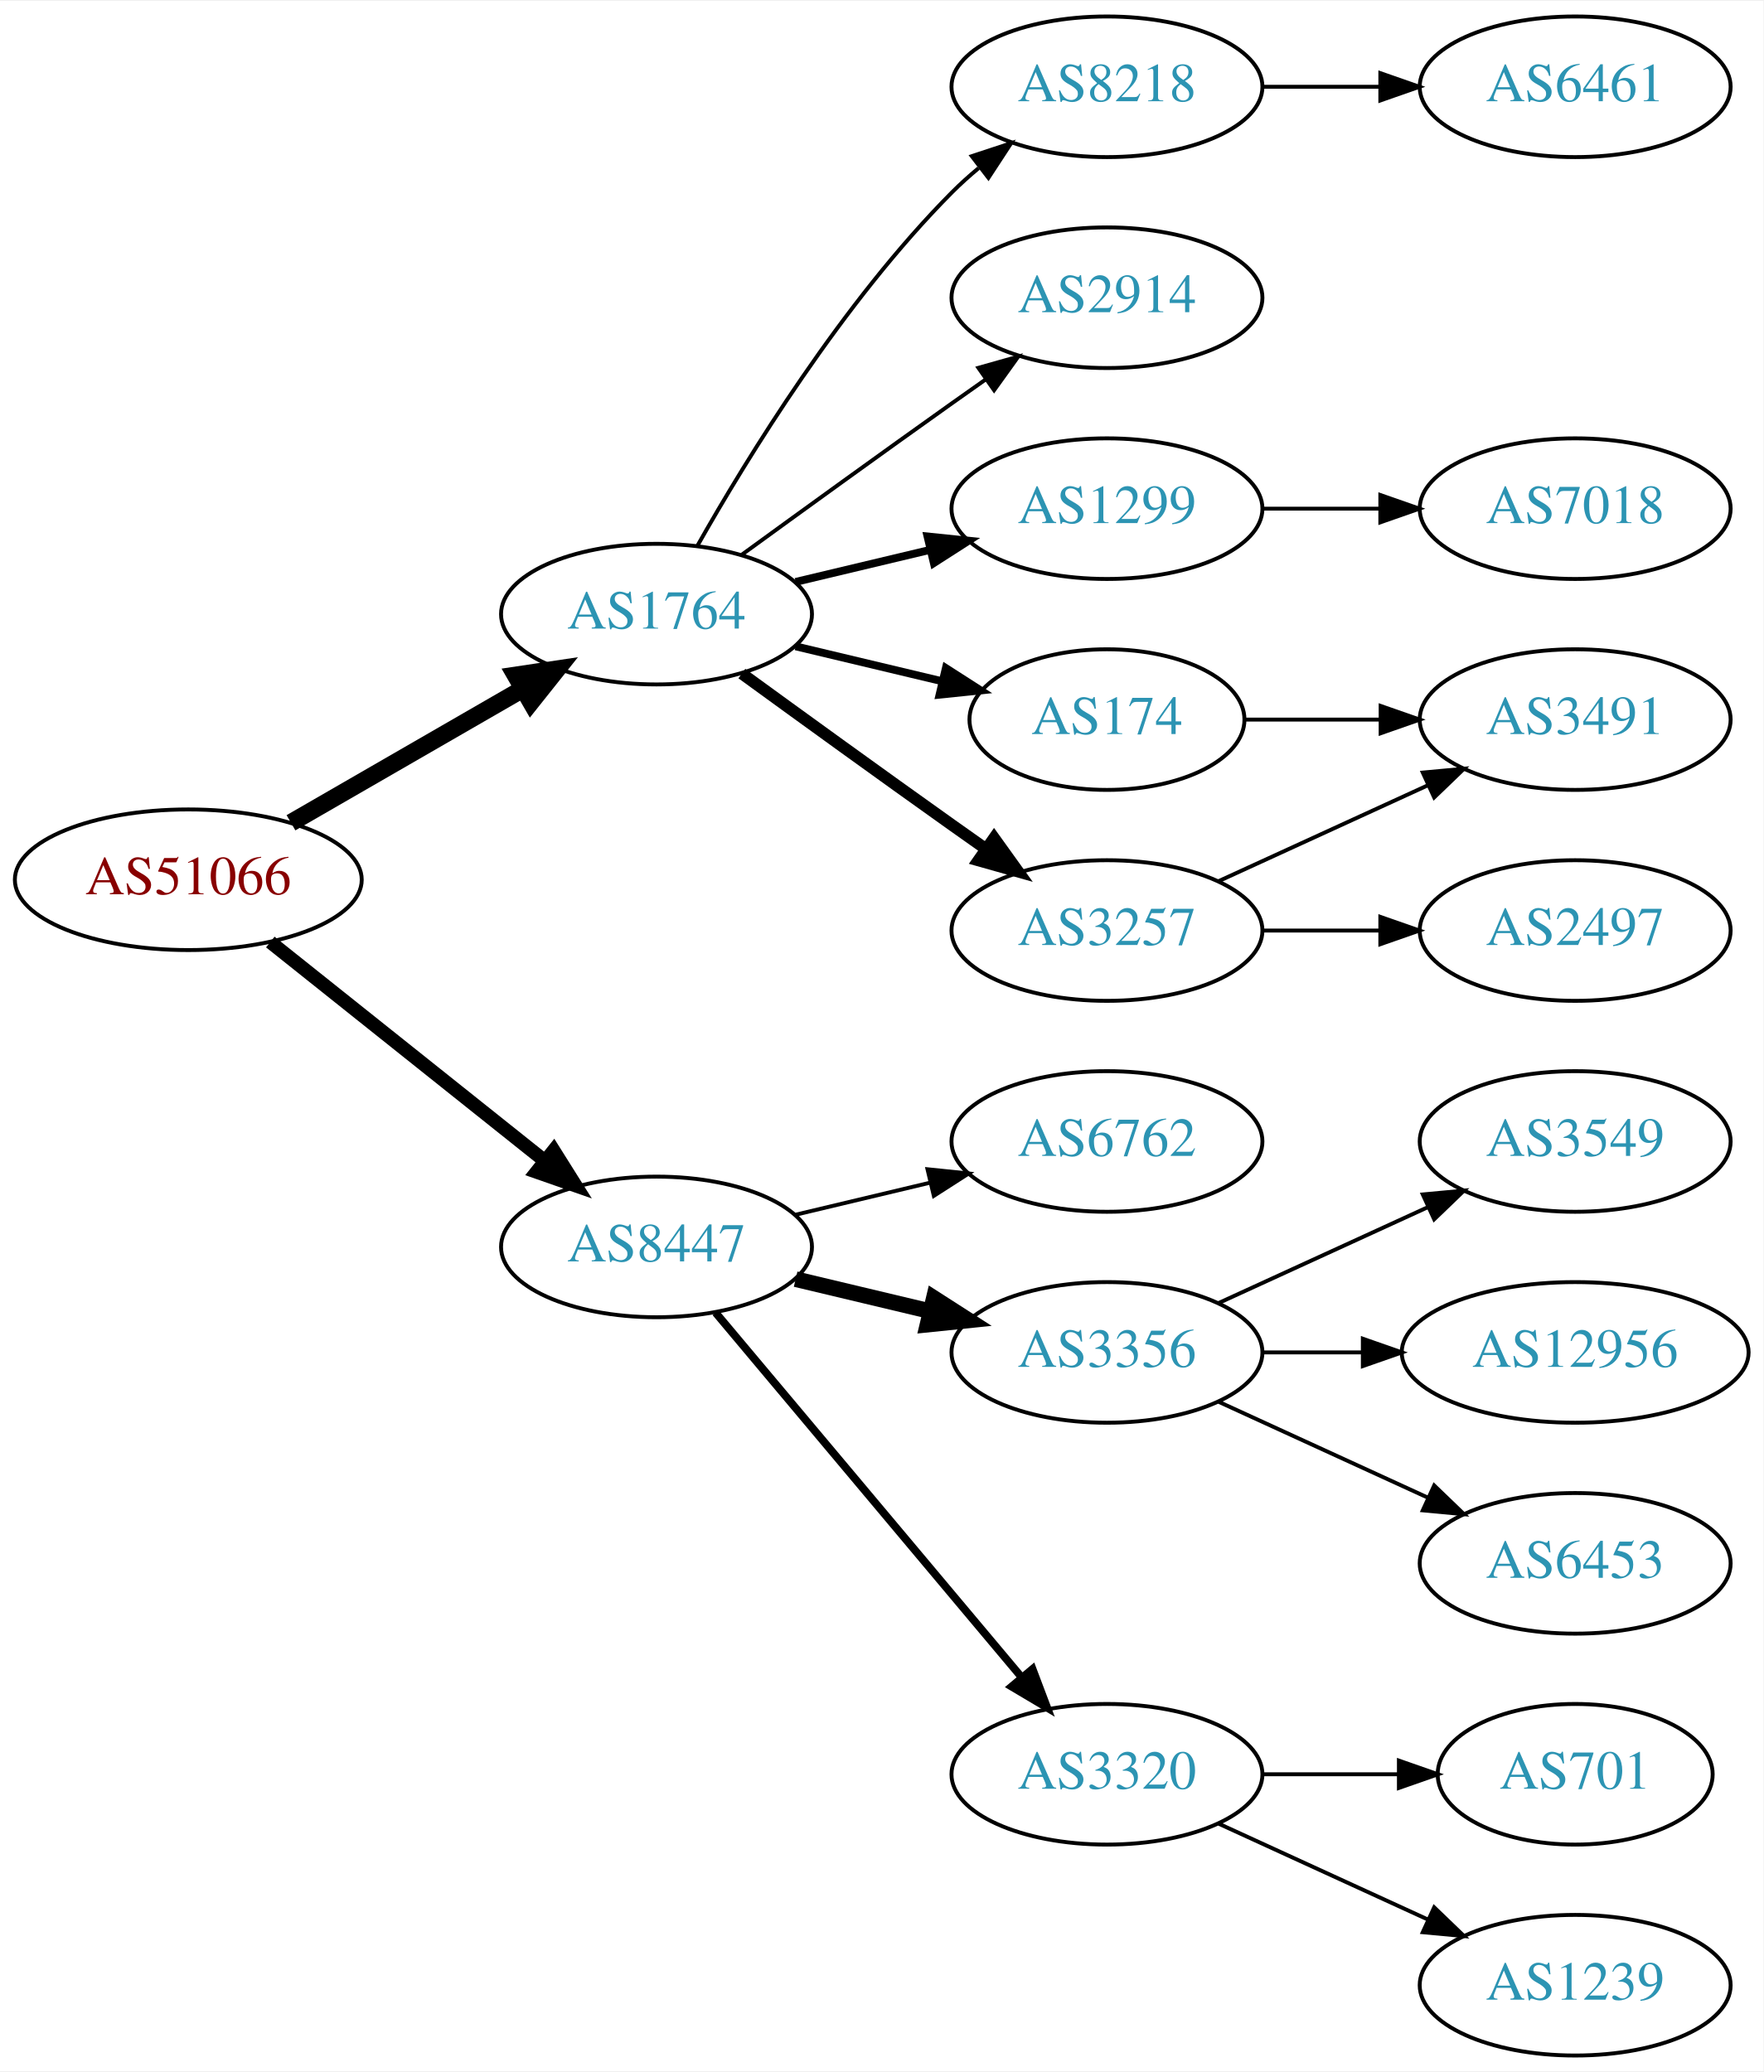
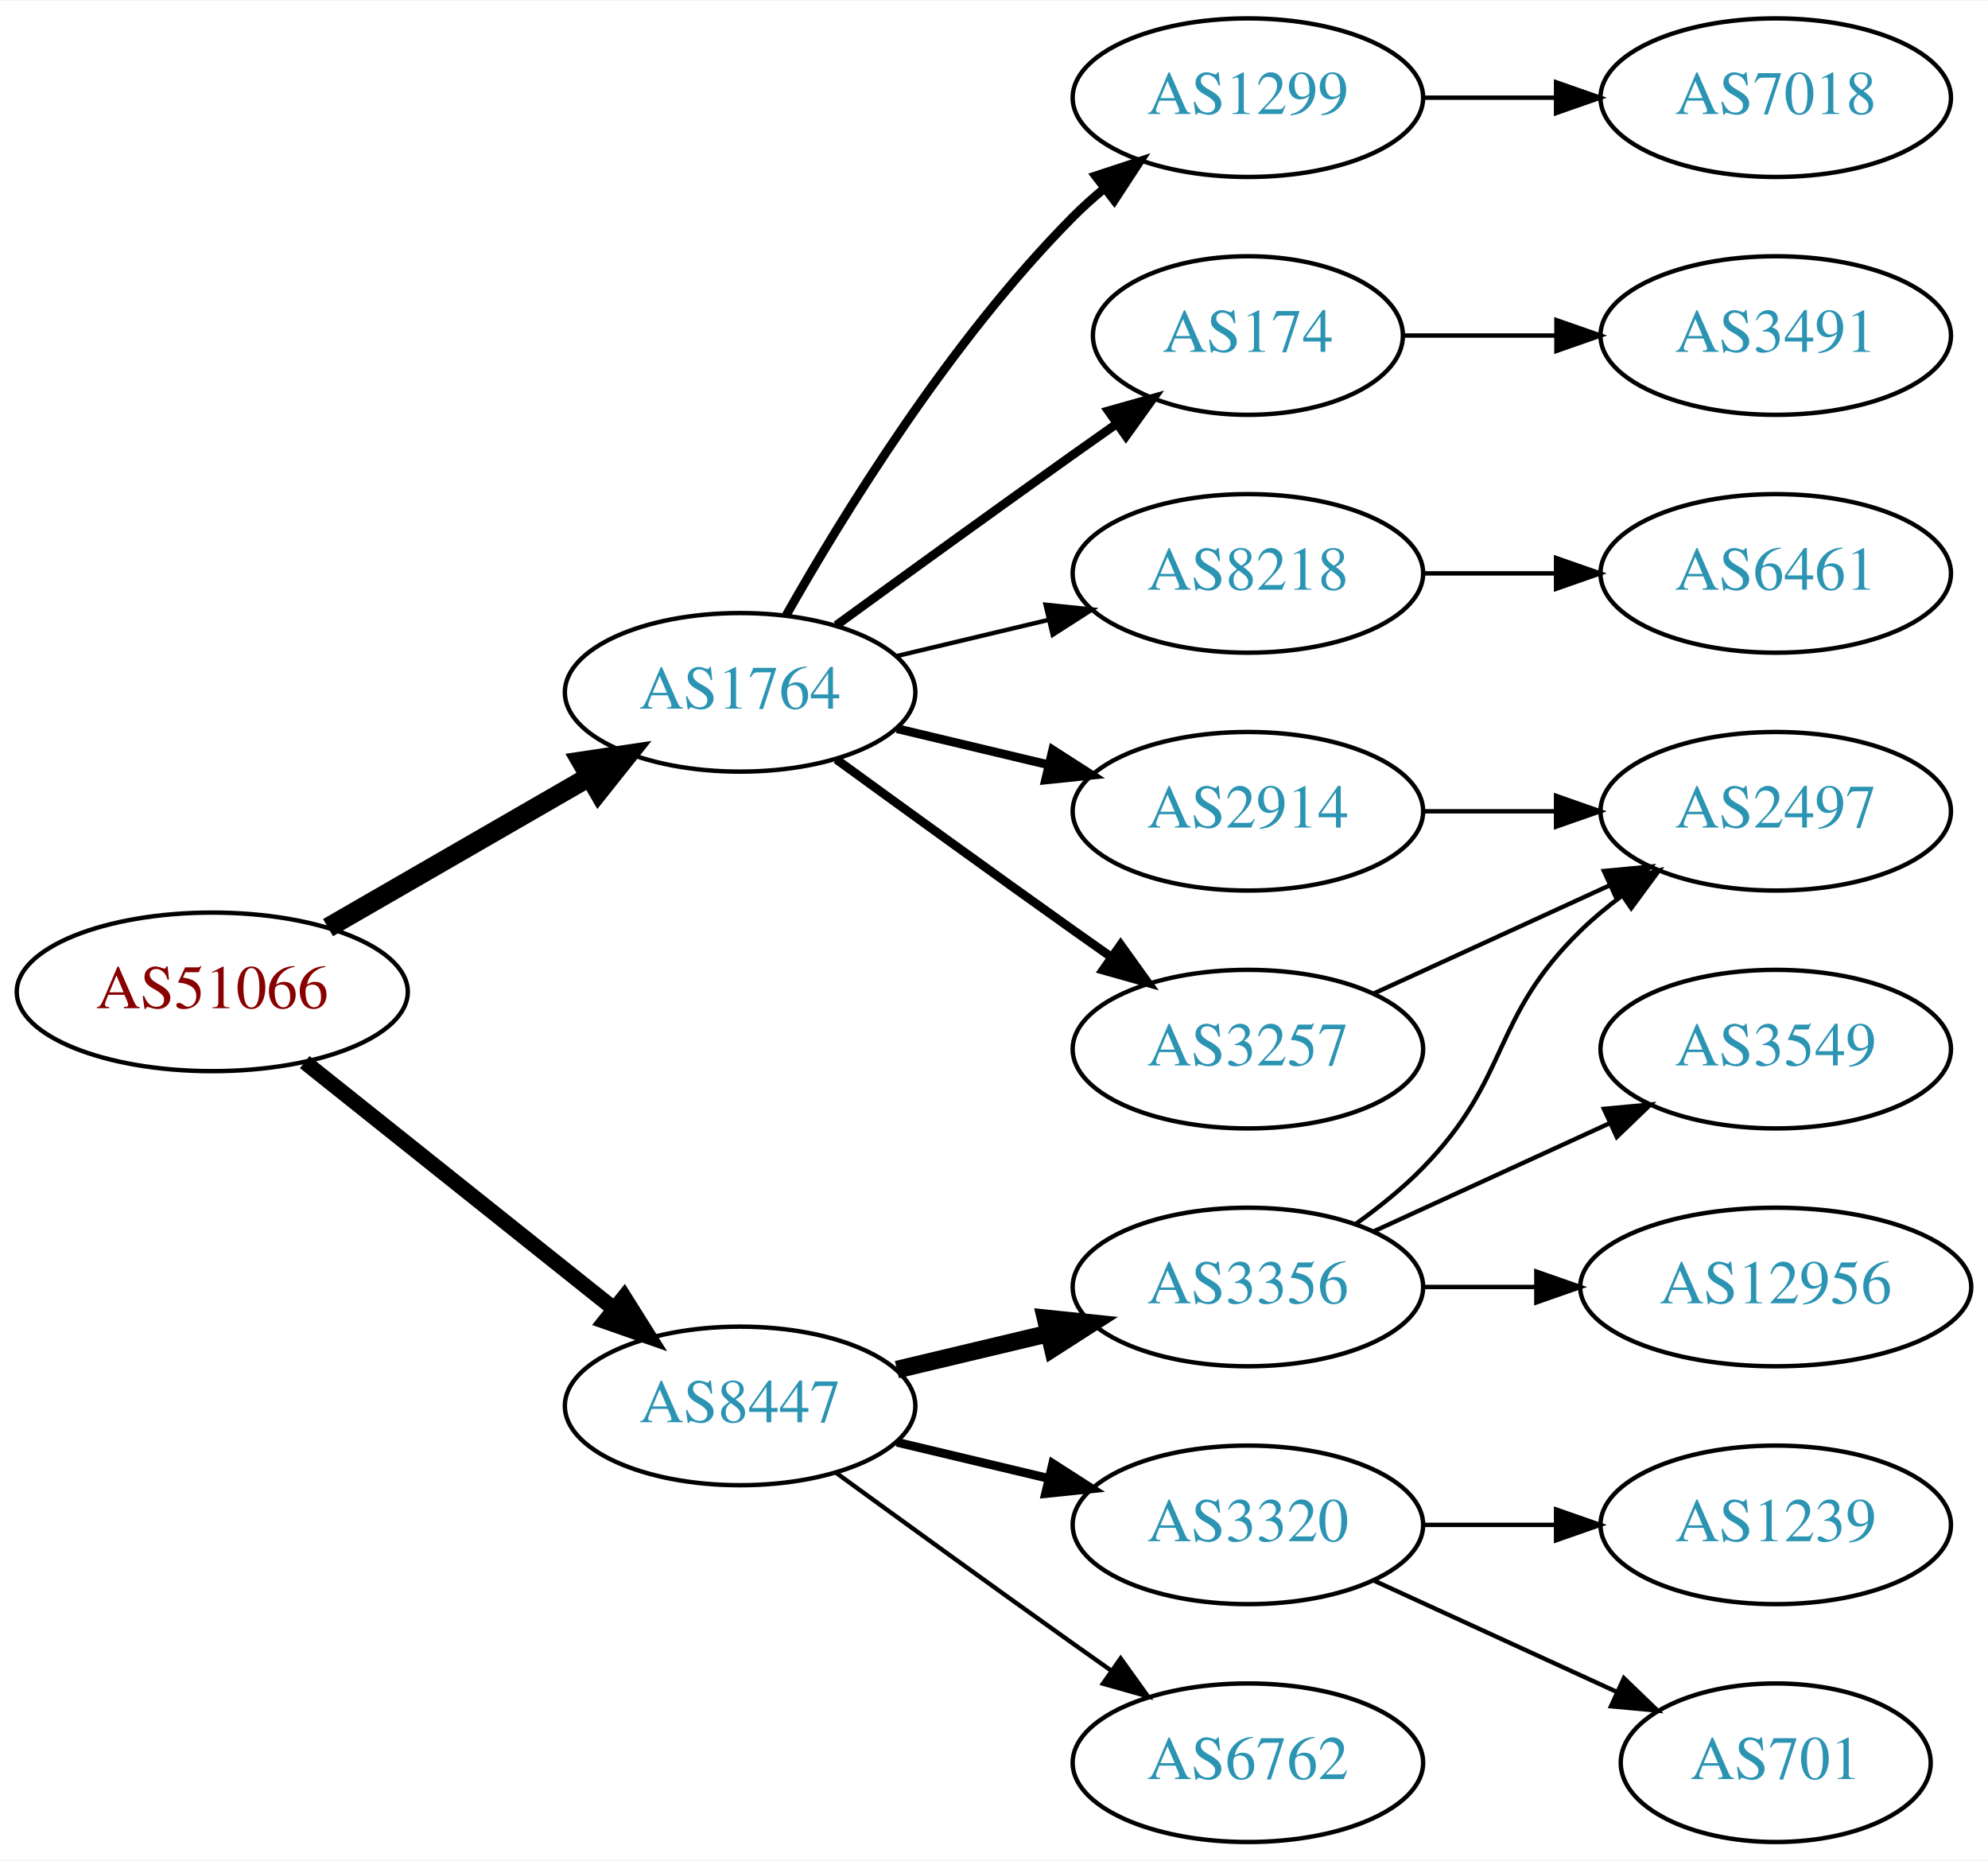
- <svg xmlns="http://www.w3.org/2000/svg" xmlns:xlink="http://www.w3.org/1999/xlink" width="451pt" height="530pt" viewBox="0.00 0.00 451.37 530.00">
-   <g id="graph0" class="graph" transform="scale(1 1) rotate(0) translate(4 526)">
-     <polygon fill="white" stroke="none" points="-4,4 -4,-526 447.37,-526 447.37,4 -4,4" />
+ <svg xmlns="http://www.w3.org/2000/svg" xmlns:xlink="http://www.w3.org/1999/xlink" width="451pt" height="422pt" viewBox="0.00 0.00 451.37 422.00">
+   <g id="graph0" class="graph" transform="scale(1 1) rotate(0) translate(4 418)">
+     <polygon fill="white" stroke="none" points="-4,4 -4,-418 447.37,-418 447.37,4 -4,4" />
    <g id="node1" class="node">
      <g id="a_node1">
        <a xlink:href="/asn/51066" xlink:title="AS51066 ~ AUSTROCONTROL-AS [AT]">
-           <ellipse fill="#ffffff" stroke="black" cx="44.196" cy="-301" rx="44.393" ry="18" />
-           <text text-anchor="middle" x="44.196" y="-297.3" font-family="Times,serif" font-size="14.00" fill="#880000">AS51066</text>
+           <ellipse fill="#ffffff" stroke="black" cx="44.196" cy="-193" rx="44.393" ry="18" />
+           <text text-anchor="middle" x="44.196" y="-189.3" font-family="Times,serif" font-size="14.00" fill="#880000">AS51066</text>
        </a>
      </g>
    </g>
    <g id="node2" class="node">
      <g id="a_node2">
        <a xlink:href="/asn/1764" xlink:title="AS1764 ~ NEXTLAYER-AS [AT]">
-           <ellipse fill="#ffffff" stroke="black" cx="164.039" cy="-369" rx="39.794" ry="18" />
-           <text text-anchor="middle" x="164.039" y="-365.3" font-family="Times,serif" font-size="14.00" fill="#2c94b3">AS1764</text>
+           <ellipse fill="#ffffff" stroke="black" cx="164.039" cy="-261" rx="39.794" ry="18" />
+           <text text-anchor="middle" x="164.039" y="-257.3" font-family="Times,serif" font-size="14.00" fill="#2c94b3">AS1764</text>
        </a>
      </g>
    </g>
    <g id="edge1" class="edge">
-       <path fill="none" stroke="black" stroke-width="4.5" d="M70.476,-315.588C87.796,-325.582 110.947,-338.941 129.763,-349.799" />
-       <polygon fill="black" stroke="black" stroke-width="4.5" points="127.978,-353.314 138.607,-354.902 131.914,-346.493 127.978,-353.314" />
+       <path fill="none" stroke="black" stroke-width="4.5" d="M70.476,-207.588C87.796,-217.582 110.947,-230.941 129.763,-241.799" />
+       <polygon fill="black" stroke="black" stroke-width="4.5" points="127.978,-245.314 138.607,-246.902 131.914,-238.493 127.978,-245.314" />
    </g>
    <g id="node3" class="node">
      <g id="a_node3">
        <a xlink:href="/asn/8447" xlink:title="AS8447 ~ A1 Telekom Austria AG [AT]">
-           <ellipse fill="#ffffff" stroke="black" cx="164.039" cy="-207" rx="39.794" ry="18" />
-           <text text-anchor="middle" x="164.039" y="-203.3" font-family="Times,serif" font-size="14.00" fill="#2c94b3">AS8447</text>
+           <ellipse fill="#ffffff" stroke="black" cx="164.039" cy="-99" rx="39.794" ry="18" />
+           <text text-anchor="middle" x="164.039" y="-95.3" font-family="Times,serif" font-size="14.00" fill="#2c94b3">AS8447</text>
        </a>
      </g>
    </g>
    <g id="edge2" class="edge">
-       <path fill="none" stroke="black" stroke-width="3.5" d="M65.186,-285.054C84.518,-269.634 113.969,-246.141 135.512,-228.957" />
-       <polygon fill="black" stroke="black" stroke-width="3.5" points="137.708,-231.682 143.343,-222.71 133.343,-226.21 137.708,-231.682" />
+       <path fill="none" stroke="black" stroke-width="3.5" d="M65.186,-177.054C84.518,-161.634 113.969,-138.141 135.512,-120.957" />
+       <polygon fill="black" stroke="black" stroke-width="3.5" points="137.708,-123.682 143.343,-114.71 133.343,-118.21 137.708,-123.682" />
    </g>
    <g id="node4" class="node">
      <g id="a_node4">
-         <a xlink:href="/asn/8218" xlink:title="AS8218 ~ legacy Neotelecoms [FR]">
-           <ellipse fill="#ffffff" stroke="black" cx="279.332" cy="-504" rx="39.794" ry="18" />
-           <text text-anchor="middle" x="279.332" y="-500.3" font-family="Times,serif" font-size="14.00" fill="#2c94b3">AS8218</text>
+         <a xlink:href="/asn/2914" xlink:title="AS2914 ~ NTT America, Inc. [US]">
+           <ellipse fill="#ffffff" stroke="black" cx="279.332" cy="-234" rx="39.794" ry="18" />
+           <text text-anchor="middle" x="279.332" y="-230.3" font-family="Times,serif" font-size="14.00" fill="#2c94b3">AS2914</text>
        </a>
      </g>
    </g>
    <g id="edge3" class="edge">
-       <path fill="none" stroke="black" d="M174.498,-386.49C187.28,-409.096 211.712,-448.886 239.685,-477 241.796,-479.121 244.092,-481.188 246.477,-483.171" />
-       <polygon fill="black" stroke="black" points="244.73,-486.242 254.793,-489.556 248.993,-480.69 244.73,-486.242" />
+       <path fill="none" stroke="black" stroke-width="2" d="M199.646,-252.752C210.517,-250.162 222.671,-247.265 234.114,-244.538" />
+       <polygon fill="black" stroke="black" stroke-width="2" points="235.02,-247.92 243.936,-242.197 233.397,-241.111 235.02,-247.92" />
    </g>
    <g id="node5" class="node">
      <g id="a_node5">
-         <a xlink:href="/asn/2914" xlink:title="AS2914 ~ NTT America, Inc. [US]">
-           <ellipse fill="#ffffff" stroke="black" cx="279.332" cy="-450" rx="39.794" ry="18" />
-           <text text-anchor="middle" x="279.332" y="-446.3" font-family="Times,serif" font-size="14.00" fill="#2c94b3">AS2914</text>
-         </a>
-       </g>
-     </g>
-     <g id="edge4" class="edge">
-       <path fill="none" stroke="black" d="M185.887,-384.222C200.821,-395.091 221.435,-410.025 239.685,-423 242.506,-425.005 245.449,-427.085 248.397,-429.159" />
-       <polygon fill="black" stroke="black" points="246.424,-432.05 256.621,-434.926 250.443,-426.319 246.424,-432.05" />
-     </g>
-     <g id="node6" class="node">
-       <g id="a_node6">
        <a xlink:href="/asn/1299" xlink:title="AS1299 ~ Telia Carrier [EU]">
          <ellipse fill="#ffffff" stroke="black" cx="279.332" cy="-396" rx="39.794" ry="18" />
          <text text-anchor="middle" x="279.332" y="-392.3" font-family="Times,serif" font-size="14.00" fill="#2c94b3">AS1299</text>
        </a>
      </g>
    </g>
-     <g id="edge5" class="edge">
-       <path fill="none" stroke="black" stroke-width="2" d="M199.646,-377.248C210.517,-379.838 222.671,-382.735 234.114,-385.462" />
-       <polygon fill="black" stroke="black" stroke-width="2" points="233.397,-388.889 243.936,-387.803 235.02,-382.08 233.397,-388.889" />
-     </g>
-     <g id="node7" class="node">
-       <g id="a_node7">
+     <g id="edge4" class="edge">
+       <path fill="none" stroke="black" stroke-width="2" d="M174.498,-278.49C187.28,-301.096 211.712,-340.886 239.685,-369 241.796,-371.121 244.092,-373.188 246.477,-375.171" />
+       <polygon fill="black" stroke="black" stroke-width="2" points="244.73,-378.242 254.793,-381.556 248.993,-372.69 244.73,-378.242" />
+     </g>
+     <g id="node6" class="node">
+       <g id="a_node6">
        <a xlink:href="/asn/174" xlink:title="AS174 ~ Cogent Communications [US]">
          <ellipse fill="#ffffff" stroke="black" cx="279.332" cy="-342" rx="35.194" ry="18" />
          <text text-anchor="middle" x="279.332" y="-338.3" font-family="Times,serif" font-size="14.00" fill="#2c94b3">AS174</text>
        </a>
      </g>
    </g>
+     <g id="edge5" class="edge">
+       <path fill="none" stroke="black" stroke-width="2" d="M185.887,-276.222C200.821,-287.091 221.435,-302.025 239.685,-315 242.895,-317.282 246.264,-319.661 249.619,-322.018" />
+       <polygon fill="black" stroke="black" stroke-width="2" points="247.631,-324.899 257.83,-327.77 251.647,-319.166 247.631,-324.899" />
+     </g>
+     <g id="node7" class="node">
+       <g id="a_node7">
+         <a xlink:href="/asn/3257" xlink:title="AS3257 ~ GTT [DE]">
+           <ellipse fill="#ffffff" stroke="black" cx="279.332" cy="-180" rx="39.794" ry="18" />
+           <text text-anchor="middle" x="279.332" y="-176.3" font-family="Times,serif" font-size="14.00" fill="#2c94b3">AS3257</text>
+         </a>
+       </g>
+     </g>
    <g id="edge6" class="edge">
-       <path fill="none" stroke="black" stroke-width="2" d="M199.646,-360.752C211.44,-357.942 224.745,-354.771 237.013,-351.847" />
-       <polygon fill="black" stroke="black" stroke-width="2" points="238.101,-355.186 247.018,-349.463 236.479,-348.376 238.101,-355.186" />
+       <path fill="none" stroke="black" stroke-width="2" d="M185.887,-245.778C200.821,-234.909 221.435,-219.975 239.685,-207 242.506,-204.995 245.449,-202.915 248.397,-200.841" />
+       <polygon fill="black" stroke="black" stroke-width="2" points="250.443,-203.681 256.621,-195.074 246.424,-197.95 250.443,-203.681" />
    </g>
    <g id="node8" class="node">
      <g id="a_node8">
-         <a xlink:href="/asn/3257" xlink:title="AS3257 ~ GTT [DE]">
+         <a xlink:href="/asn/8218" xlink:title="AS8218 ~ legacy Neotelecoms [FR]">
          <ellipse fill="#ffffff" stroke="black" cx="279.332" cy="-288" rx="39.794" ry="18" />
-           <text text-anchor="middle" x="279.332" y="-284.3" font-family="Times,serif" font-size="14.00" fill="#2c94b3">AS3257</text>
+           <text text-anchor="middle" x="279.332" y="-284.3" font-family="Times,serif" font-size="14.00" fill="#2c94b3">AS8218</text>
        </a>
      </g>
    </g>
    <g id="edge7" class="edge">
-       <path fill="none" stroke="black" stroke-width="3" d="M185.887,-353.778C200.821,-342.909 221.435,-327.975 239.685,-315 242.506,-312.995 245.449,-310.915 248.397,-308.841" />
-       <polygon fill="black" stroke="black" stroke-width="3" points="250.443,-311.681 256.621,-303.074 246.424,-305.95 250.443,-311.681" />
+       <path fill="none" stroke="black" d="M199.646,-269.248C210.517,-271.838 222.671,-274.735 234.114,-277.462" />
+       <polygon fill="black" stroke="black" points="233.397,-280.889 243.936,-279.803 235.02,-274.08 233.397,-280.889" />
    </g>
    <g id="node13" class="node">
      <g id="a_node13">
        <a xlink:href="/asn/6762" xlink:title="AS6762 ~ TELECOM ITALIA SPARKLE S.p.A. [IT]">
-           <ellipse fill="#ffffff" stroke="black" cx="279.332" cy="-234" rx="39.794" ry="18" />
-           <text text-anchor="middle" x="279.332" y="-230.3" font-family="Times,serif" font-size="14.00" fill="#2c94b3">AS6762</text>
+           <ellipse fill="#ffffff" stroke="black" cx="279.332" cy="-18" rx="39.794" ry="18" />
+           <text text-anchor="middle" x="279.332" y="-14.3" font-family="Times,serif" font-size="14.00" fill="#2c94b3">AS6762</text>
        </a>
      </g>
    </g>
    <g id="edge13" class="edge">
-       <path fill="none" stroke="black" d="M199.646,-215.248C210.517,-217.838 222.671,-220.735 234.114,-223.462" />
-       <polygon fill="black" stroke="black" points="233.397,-226.889 243.936,-225.803 235.02,-220.08 233.397,-226.889" />
+       <path fill="none" stroke="black" d="M185.887,-83.778C200.821,-72.909 221.435,-57.975 239.685,-45 242.506,-42.995 245.449,-40.915 248.397,-38.841" />
+       <polygon fill="black" stroke="black" points="250.443,-41.681 256.621,-33.074 246.424,-35.95 250.443,-41.681" />
    </g>
    <g id="node14" class="node">
      <g id="a_node14">
        <a xlink:href="/asn/3356" xlink:title="AS3356 ~ Level 3 Parent, LLC [US]">
-           <ellipse fill="#ffffff" stroke="black" cx="279.332" cy="-180" rx="39.794" ry="18" />
-           <text text-anchor="middle" x="279.332" y="-176.3" font-family="Times,serif" font-size="14.00" fill="#2c94b3">AS3356</text>
+           <ellipse fill="#ffffff" stroke="black" cx="279.332" cy="-126" rx="39.794" ry="18" />
+           <text text-anchor="middle" x="279.332" y="-122.3" font-family="Times,serif" font-size="14.00" fill="#2c94b3">AS3356</text>
        </a>
      </g>
    </g>
    <g id="edge14" class="edge">
-       <path fill="none" stroke="black" stroke-width="4" d="M199.646,-198.752C210.517,-196.162 222.671,-193.265 234.114,-190.538" />
-       <polygon fill="black" stroke="black" stroke-width="4" points="235.02,-193.92 243.936,-188.197 233.397,-187.111 235.02,-193.92" />
+       <path fill="none" stroke="black" stroke-width="4" d="M199.646,-107.248C210.517,-109.838 222.671,-112.735 234.114,-115.462" />
+       <polygon fill="black" stroke="black" stroke-width="4" points="233.397,-118.889 243.936,-117.803 235.02,-112.08 233.397,-118.889" />
    </g>
    <g id="node15" class="node">
      <g id="a_node15">
        <a xlink:href="/asn/3320" xlink:title="AS3320 ~ DTAG [DE]">
          <ellipse fill="#ffffff" stroke="black" cx="279.332" cy="-72" rx="39.794" ry="18" />
          <text text-anchor="middle" x="279.332" y="-68.3" font-family="Times,serif" font-size="14.00" fill="#2c94b3">AS3320</text>
        </a>
      </g>
    </g>
    <g id="edge15" class="edge">
-       <path fill="none" stroke="black" stroke-width="2" d="M179.158,-190.175C198.833,-166.731 234.637,-124.066 257.415,-96.924" />
-       <polygon fill="black" stroke="black" stroke-width="2" points="260.287,-98.947 264.034,-89.037 254.925,-94.447 260.287,-98.947" />
-     </g>
-     <g id="node9" class="node">
-       <g id="a_node9">
-         <a xlink:href="/asn/6461" xlink:title="AS6461 ~ Zayo Bandwidth [US]">
-           <ellipse fill="#ffffff" stroke="black" cx="399.174" cy="-504" rx="39.794" ry="18" />
-           <text text-anchor="middle" x="399.174" y="-500.3" font-family="Times,serif" font-size="14.00" fill="#2c94b3">AS6461</text>
-         </a>
-       </g>
-     </g>
-     <g id="edge8" class="edge">
-       <path fill="none" stroke="black" d="M319.244,-504C328.798,-504 339.147,-504 349.11,-504" />
-       <polygon fill="black" stroke="black" points="349.302,-507.5 359.302,-504 349.302,-500.5 349.302,-507.5" />
-     </g>
-     <g id="node12" class="node">
-       <g id="a_node12">
+       <path fill="none" stroke="black" stroke-width="2" d="M199.646,-90.752C210.517,-88.162 222.671,-85.265 234.114,-82.538" />
+       <polygon fill="black" stroke="black" stroke-width="2" points="235.02,-85.92 243.936,-80.197 233.397,-79.111 235.02,-85.92" />
+     </g>
+     <g id="node11" class="node">
+       <g id="a_node11">
+         <a xlink:href="/asn/2497" xlink:title="AS2497 ~ Internet Initiative Japan Inc. [JP]">
+           <ellipse fill="#ffffff" stroke="black" cx="399.174" cy="-234" rx="39.794" ry="18" />
+           <text text-anchor="middle" x="399.174" y="-230.3" font-family="Times,serif" font-size="14.00" fill="#2c94b3">AS2497</text>
+         </a>
+       </g>
+     </g>
+     <g id="edge12" class="edge">
+       <path fill="none" stroke="black" d="M319.244,-234C328.798,-234 339.147,-234 349.11,-234" />
+       <polygon fill="black" stroke="black" points="349.302,-237.5 359.302,-234 349.302,-230.5 349.302,-237.5" />
+     </g>
+     <g id="node10" class="node">
+       <g id="a_node10">
        <a xlink:href="/asn/7018" xlink:title="AS7018 ~ AT&amp;T Services, Inc. [US]">
          <ellipse fill="#ffffff" stroke="black" cx="399.174" cy="-396" rx="39.794" ry="18" />
          <text text-anchor="middle" x="399.174" y="-392.3" font-family="Times,serif" font-size="14.00" fill="#2c94b3">AS7018</text>
        </a>
      </g>
    </g>
-     <g id="edge11" class="edge">
+     <g id="edge9" class="edge">
      <path fill="none" stroke="black" d="M319.244,-396C328.798,-396 339.147,-396 349.11,-396" />
      <polygon fill="black" stroke="black" points="349.302,-399.5 359.302,-396 349.302,-392.5 349.302,-399.5" />
    </g>
-     <g id="node11" class="node">
-       <g id="a_node11">
+     <g id="node9" class="node">
+       <g id="a_node9">
        <a xlink:href="/asn/3491" xlink:title="AS3491 ~ PCCW Global, Inc. [US]">
          <ellipse fill="#ffffff" stroke="black" cx="399.174" cy="-342" rx="39.794" ry="18" />
          <text text-anchor="middle" x="399.174" y="-338.3" font-family="Times,serif" font-size="14.00" fill="#2c94b3">AS3491</text>
        </a>
      </g>
    </g>
-     <g id="edge12" class="edge">
+     <g id="edge8" class="edge">
      <path fill="none" stroke="black" d="M314.733,-342C325.557,-342 337.725,-342 349.352,-342" />
      <polygon fill="black" stroke="black" points="349.383,-345.5 359.383,-342 349.383,-338.5 349.383,-345.5" />
    </g>
-     <g id="node10" class="node">
-       <g id="a_node10">
-         <a xlink:href="/asn/2497" xlink:title="AS2497 ~ Internet Initiative Japan Inc. [JP]">
+     <g id="edge10" class="edge">
+       <path fill="none" stroke="black" d="M307.96,-192.661C323.917,-199.973 344.188,-209.261 361.471,-217.181" />
+       <polygon fill="black" stroke="black" points="360.169,-220.435 370.718,-221.419 363.085,-214.071 360.169,-220.435" />
+     </g>
+     <g id="node12" class="node">
+       <g id="a_node12">
+         <a xlink:href="/asn/6461" xlink:title="AS6461 ~ Zayo Bandwidth [US]">
          <ellipse fill="#ffffff" stroke="black" cx="399.174" cy="-288" rx="39.794" ry="18" />
-           <text text-anchor="middle" x="399.174" y="-284.3" font-family="Times,serif" font-size="14.00" fill="#2c94b3">AS2497</text>
-         </a>
-       </g>
-     </g>
-     <g id="edge9" class="edge">
+           <text text-anchor="middle" x="399.174" y="-284.3" font-family="Times,serif" font-size="14.00" fill="#2c94b3">AS6461</text>
+         </a>
+       </g>
+     </g>
+     <g id="edge11" class="edge">
      <path fill="none" stroke="black" d="M319.244,-288C328.798,-288 339.147,-288 349.11,-288" />
      <polygon fill="black" stroke="black" points="349.302,-291.5 359.302,-288 349.302,-284.5 349.302,-291.5" />
    </g>
-     <g id="edge10" class="edge">
-       <path fill="none" stroke="black" d="M307.96,-300.661C323.917,-307.973 344.188,-317.261 361.471,-325.181" />
-       <polygon fill="black" stroke="black" points="360.169,-328.435 370.718,-329.419 363.085,-322.071 360.169,-328.435" />
+     <g id="edge18" class="edge">
+       <path fill="none" stroke="black" d="M303.926,-140.389C309.182,-144.148 314.513,-148.437 318.978,-153 339.151,-173.617 334.285,-186.906 354.978,-207 357.823,-209.763 360.997,-212.386 364.297,-214.834" />
+       <polygon fill="black" stroke="black" points="362.414,-217.786 372.645,-220.538 366.363,-212.006 362.414,-217.786" />
+     </g>
+     <g id="node18" class="node">
+       <g id="a_node18">
+         <a xlink:href="/asn/3549" xlink:title="AS3549 ~ Level 3 Parent, LLC [US]">
+           <ellipse fill="#ffffff" stroke="black" cx="399.174" cy="-180" rx="39.794" ry="18" />
+           <text text-anchor="middle" x="399.174" y="-176.3" font-family="Times,serif" font-size="14.00" fill="#2c94b3">AS3549</text>
+         </a>
+       </g>
+     </g>
+     <g id="edge19" class="edge">
+       <path fill="none" stroke="black" d="M307.96,-138.661C323.917,-145.973 344.188,-155.261 361.471,-163.181" />
+       <polygon fill="black" stroke="black" points="360.169,-166.435 370.718,-167.419 363.085,-160.071 360.169,-166.435" />
+     </g>
+     <g id="node19" class="node">
+       <g id="a_node19">
+         <a xlink:href="/asn/12956" xlink:title="AS12956 ~ TELXIUS [ES]">
+           <ellipse fill="#ffffff" stroke="black" cx="399.174" cy="-126" rx="44.393" ry="18" />
+           <text text-anchor="middle" x="399.174" y="-122.3" font-family="Times,serif" font-size="14.00" fill="#2c94b3">AS12956</text>
+         </a>
+       </g>
+     </g>
+     <g id="edge20" class="edge">
+       <path fill="none" stroke="black" d="M319.244,-126C327.347,-126 336.022,-126 344.548,-126" />
+       <polygon fill="black" stroke="black" points="344.826,-129.5 354.826,-126 344.826,-122.5 344.826,-129.5" />
    </g>
    <g id="node16" class="node">
      <g id="a_node16">
-         <a xlink:href="/asn/3549" xlink:title="AS3549 ~ Level 3 Parent, LLC [US]">
-           <ellipse fill="#ffffff" stroke="black" cx="399.174" cy="-234" rx="39.794" ry="18" />
-           <text text-anchor="middle" x="399.174" y="-230.3" font-family="Times,serif" font-size="14.00" fill="#2c94b3">AS3549</text>
+         <a xlink:href="/asn/1239" xlink:title="AS1239 ~ Sprint [US]">
+           <ellipse fill="#ffffff" stroke="black" cx="399.174" cy="-72" rx="39.794" ry="18" />
+           <text text-anchor="middle" x="399.174" y="-68.3" font-family="Times,serif" font-size="14.00" fill="#2c94b3">AS1239</text>
        </a>
      </g>
    </g>
    <g id="edge16" class="edge">
-       <path fill="none" stroke="black" d="M307.96,-192.661C323.917,-199.973 344.188,-209.261 361.471,-217.181" />
-       <polygon fill="black" stroke="black" points="360.169,-220.435 370.718,-221.419 363.085,-214.071 360.169,-220.435" />
+       <path fill="none" stroke="black" d="M319.244,-72C328.798,-72 339.147,-72 349.11,-72" />
+       <polygon fill="black" stroke="black" points="349.302,-75.5 359.302,-72 349.302,-68.5 349.302,-75.5" />
    </g>
    <g id="node17" class="node">
      <g id="a_node17">
-         <a xlink:href="/asn/12956" xlink:title="AS12956 ~ TELXIUS [ES]">
-           <ellipse fill="#ffffff" stroke="black" cx="399.174" cy="-180" rx="44.393" ry="18" />
-           <text text-anchor="middle" x="399.174" y="-176.3" font-family="Times,serif" font-size="14.00" fill="#2c94b3">AS12956</text>
+         <a xlink:href="/asn/701" xlink:title="AS701 ~ UUNET [US]">
+           <ellipse fill="#ffffff" stroke="black" cx="399.174" cy="-18" rx="35.194" ry="18" />
+           <text text-anchor="middle" x="399.174" y="-14.3" font-family="Times,serif" font-size="14.00" fill="#2c94b3">AS701</text>
        </a>
      </g>
    </g>
    <g id="edge17" class="edge">
-       <path fill="none" stroke="black" d="M319.244,-180C327.347,-180 336.022,-180 344.548,-180" />
-       <polygon fill="black" stroke="black" points="344.826,-183.5 354.826,-180 344.826,-176.5 344.826,-183.5" />
-     </g>
-     <g id="node18" class="node">
-       <g id="a_node18">
-         <a xlink:href="/asn/6453" xlink:title="AS6453 ~ TATA COMMUNICATIONS (AMERICA) INC [US]">
-           <ellipse fill="#ffffff" stroke="black" cx="399.174" cy="-126" rx="39.794" ry="18" />
-           <text text-anchor="middle" x="399.174" y="-122.3" font-family="Times,serif" font-size="14.00" fill="#2c94b3">AS6453</text>
-         </a>
-       </g>
-     </g>
-     <g id="edge18" class="edge">
-       <path fill="none" stroke="black" d="M307.96,-167.339C323.917,-160.027 344.188,-150.739 361.471,-142.819" />
-       <polygon fill="black" stroke="black" points="363.085,-145.929 370.718,-138.581 360.169,-139.565 363.085,-145.929" />
-     </g>
-     <g id="node19" class="node">
-       <g id="a_node19">
-         <a xlink:href="/asn/701" xlink:title="AS701 ~ UUNET [US]">
-           <ellipse fill="#ffffff" stroke="black" cx="399.174" cy="-72" rx="35.194" ry="18" />
-           <text text-anchor="middle" x="399.174" y="-68.3" font-family="Times,serif" font-size="14.00" fill="#2c94b3">AS701</text>
-         </a>
-       </g>
-     </g>
-     <g id="edge19" class="edge">
-       <path fill="none" stroke="black" d="M319.244,-72C330.331,-72 342.491,-72 353.873,-72" />
-       <polygon fill="black" stroke="black" points="354.055,-75.5 364.055,-72 354.055,-68.5 354.055,-75.5" />
-     </g>
-     <g id="node20" class="node">
-       <g id="a_node20">
-         <a xlink:href="/asn/1239" xlink:title="AS1239 ~ Sprint [US]">
-           <ellipse fill="#ffffff" stroke="black" cx="399.174" cy="-18" rx="39.794" ry="18" />
-           <text text-anchor="middle" x="399.174" y="-14.3" font-family="Times,serif" font-size="14.00" fill="#2c94b3">AS1239</text>
-         </a>
-       </g>
-     </g>
-     <g id="edge20" class="edge">
-       <path fill="none" stroke="black" d="M307.96,-59.339C323.917,-52.027 344.188,-42.739 361.471,-34.819" />
-       <polygon fill="black" stroke="black" points="363.085,-37.929 370.718,-30.581 360.169,-31.565 363.085,-37.929" />
+       <path fill="none" stroke="black" d="M307.96,-59.339C324.377,-51.817 345.358,-42.202 362.955,-34.139" />
+       <polygon fill="black" stroke="black" points="364.7,-37.189 372.332,-29.842 361.783,-30.826 364.7,-37.189" />
    </g>
  </g>
</svg>
